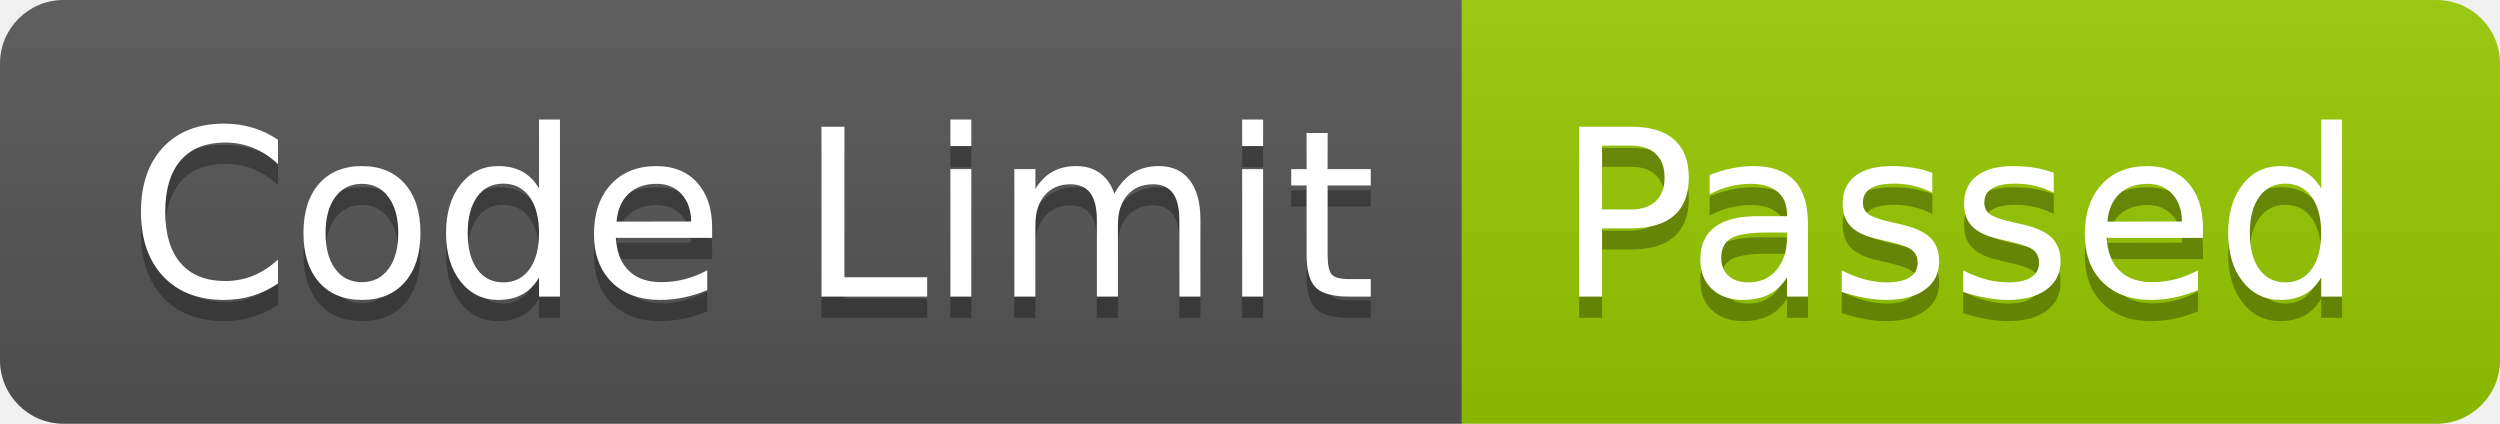
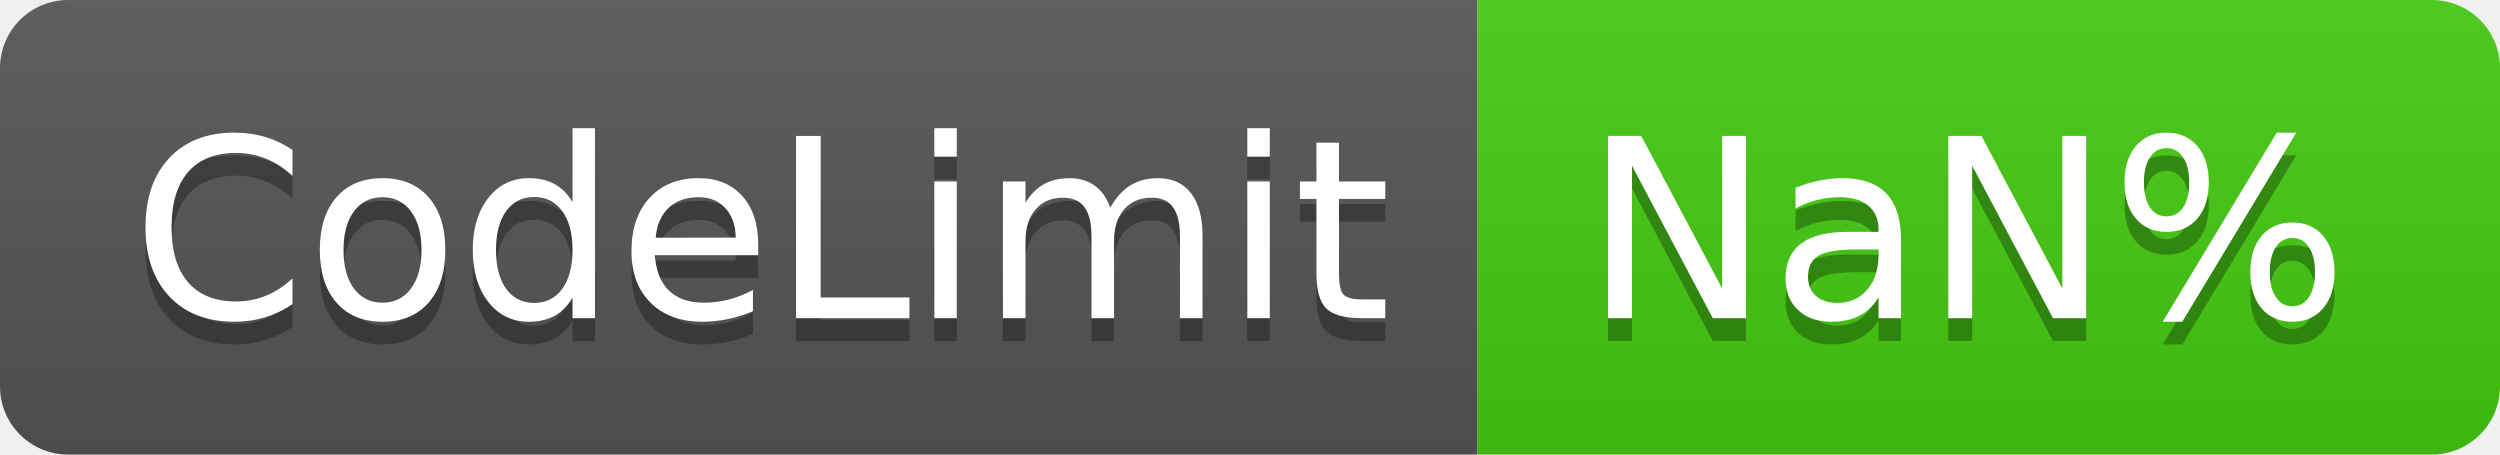
- <svg xmlns="http://www.w3.org/2000/svg" width="118" height="20" role="img" aria-label="Code Limit: Passed">
+ <svg xmlns="http://www.w3.org/2000/svg" width="110" height="20" role="img" aria-label="CodeLimit: NaN%">
  <linearGradient id="s" x2="0" y2="100%">
    <stop offset="0" stop-color="#bbb" stop-opacity=".1" />
    <stop offset="1" stop-opacity=".1" />
  </linearGradient>
  <clipPath id="r">
-     <rect width="118" height="20" rx="3" fill="#fff" />
+     <rect width="110" height="20" rx="3" fill="#fff" />
  </clipPath>
  <g clip-path="url(#r)">
-     <rect width="69" height="20" fill="#555" />
-     <rect x="69" width="49" height="20" fill="#97ca00" />
-     <rect width="118" height="20" fill="url(#s)" />
+     <rect width="65" height="20" fill="#555" />
+     <rect x="65" width="45" height="20" fill="#4c1" />
+     <rect width="110" height="20" fill="url(#s)" />
  </g>
  <g fill="#fff" text-anchor="middle" font-family="Verdana,Geneva,DejaVu Sans,sans-serif" text-rendering="geometricPrecision" font-size="110">
-     <text aria-hidden="true" x="355" y="150" fill="#010101" fill-opacity=".3" transform="scale(.1)" textLength="590">Code Limit</text>
-     <text x="355" y="140" transform="scale(.1)" fill="#fff" textLength="590">Code Limit</text>
-     <text aria-hidden="true" x="925" y="150" fill="#010101" fill-opacity=".3" transform="scale(.1)" textLength="390">Passed</text>
-     <text x="925" y="140" transform="scale(.1)" fill="#fff" textLength="390">Passed</text>
+     <text aria-hidden="true" x="335" y="150" fill="#010101" fill-opacity=".3" transform="scale(.1)" textLength="550">CodeLimit</text>
+     <text x="335" y="140" transform="scale(.1)" fill="#fff" textLength="550">CodeLimit</text>
+     <text aria-hidden="true" x="865" y="150" fill="#010101" fill-opacity=".3" transform="scale(.1)" textLength="350">NaN%</text>
+     <text x="865" y="140" transform="scale(.1)" fill="#fff" textLength="350">NaN%</text>
  </g>
</svg>
